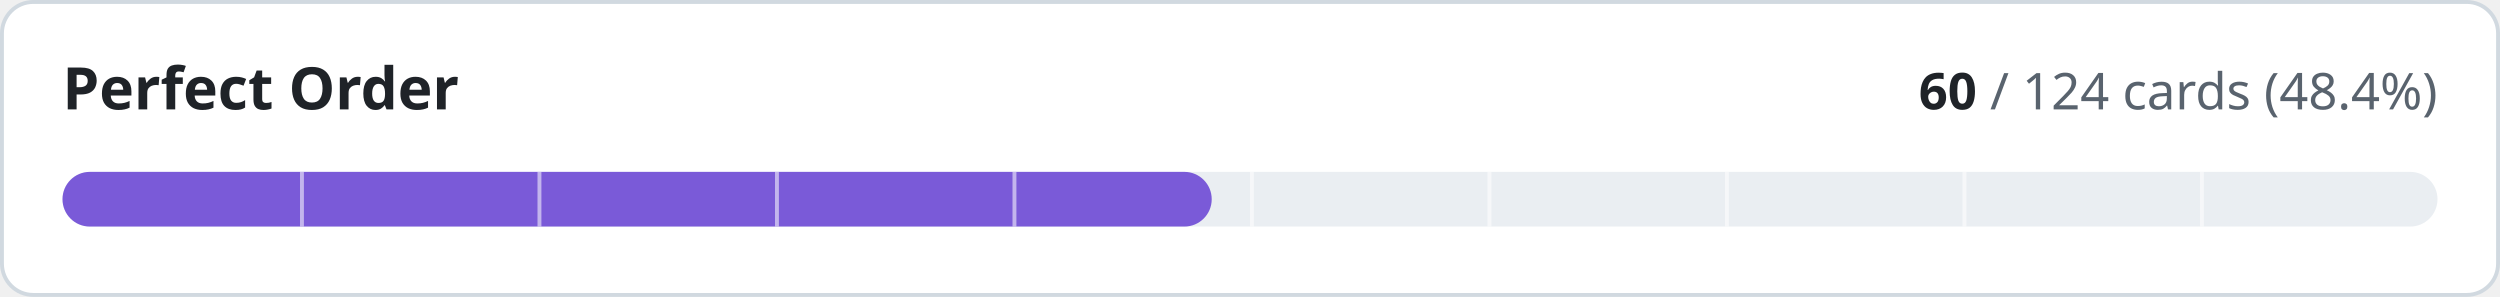
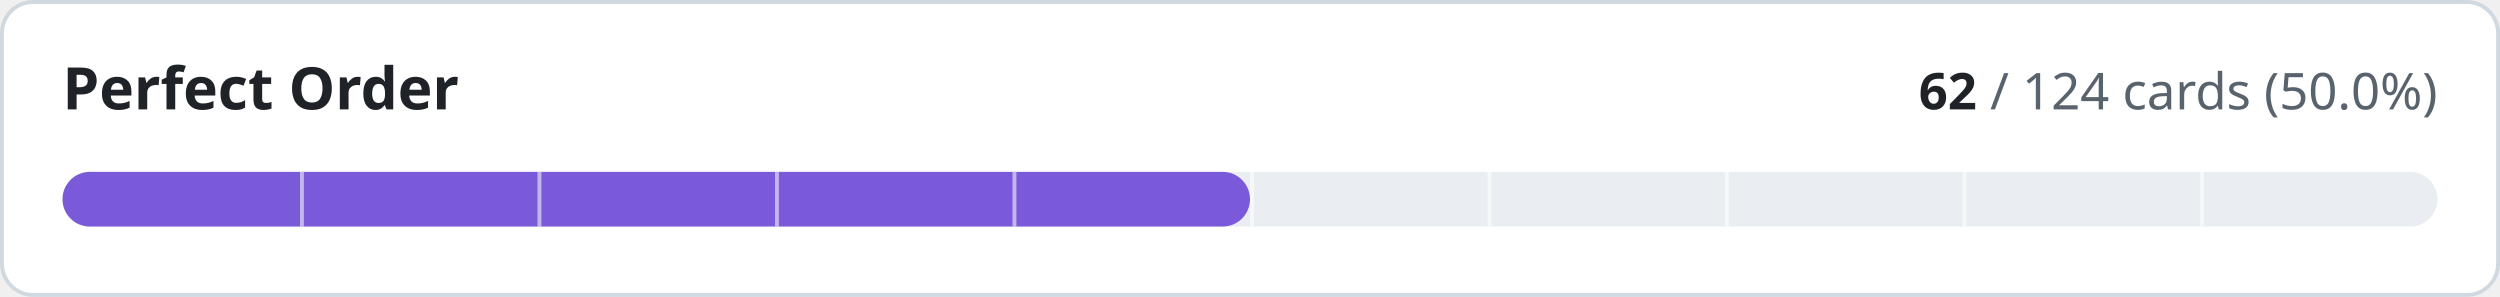
- <svg xmlns="http://www.w3.org/2000/svg" width="640" height="76" viewBox="0 0 640 76" role="img" aria-label="Perfect Order: 60 of 124 cards implemented">
+ <svg xmlns="http://www.w3.org/2000/svg" width="640" height="76" viewBox="0 0 640 76" role="img" aria-label="Perfect Order: 62 of 124 cards implemented">
  <style>
.t{fill:#1f2328}.m{fill:#59636e}.trk{fill:#eaeef2}.bd{stroke:#d1d9e0}.bg{fill:#ffffff}
@media (prefers-color-scheme:dark){.t{fill:#f0f6fc}.m{fill:#9198a1}.trk{fill:#262c36}.bd{stroke:#3d444d}.bg{fill:#0d1117}}
text{font-family:-apple-system,BlinkMacSystemFont,'Segoe UI','Noto Sans',Helvetica,Arial,sans-serif;font-variant-numeric:tabular-nums}
</style>
  <rect class="bg bd" x="0.5" y="0.5" width="639" height="75" rx="8" stroke-width="1" />
  <text class="t" x="16" y="28" font-size="15" font-weight="600">Perfect Order</text>
  <text class="m" x="624" y="28" font-size="13" text-anchor="end">
-     <tspan class="t" font-weight="600">60</tspan> / 124 cards (48.4%)</text>
+     <tspan class="t" font-weight="600">62</tspan> / 124 cards (50.0%)</text>
  <rect class="trk" x="16" y="44" width="608" height="14" rx="7" />
-   <rect x="16" y="44" width="294.2" height="14" rx="7" fill="#7a5ad8" />
+   <rect x="16" y="44" width="304.0" height="14" rx="7" fill="#7a5ad8" />
  <rect x="76.8" y="44" width="1" height="14" class="bg" opacity="0.55" />
  <rect x="137.6" y="44" width="1" height="14" class="bg" opacity="0.55" />
  <rect x="198.4" y="44" width="1" height="14" class="bg" opacity="0.55" />
  <rect x="259.2" y="44" width="1" height="14" class="bg" opacity="0.55" />
  <rect x="320.0" y="44" width="1" height="14" class="bg" opacity="0.55" />
  <rect x="380.8" y="44" width="1" height="14" class="bg" opacity="0.55" />
  <rect x="441.6" y="44" width="1" height="14" class="bg" opacity="0.55" />
  <rect x="502.4" y="44" width="1" height="14" class="bg" opacity="0.55" />
  <rect x="563.2" y="44" width="1" height="14" class="bg" opacity="0.55" />
</svg>
